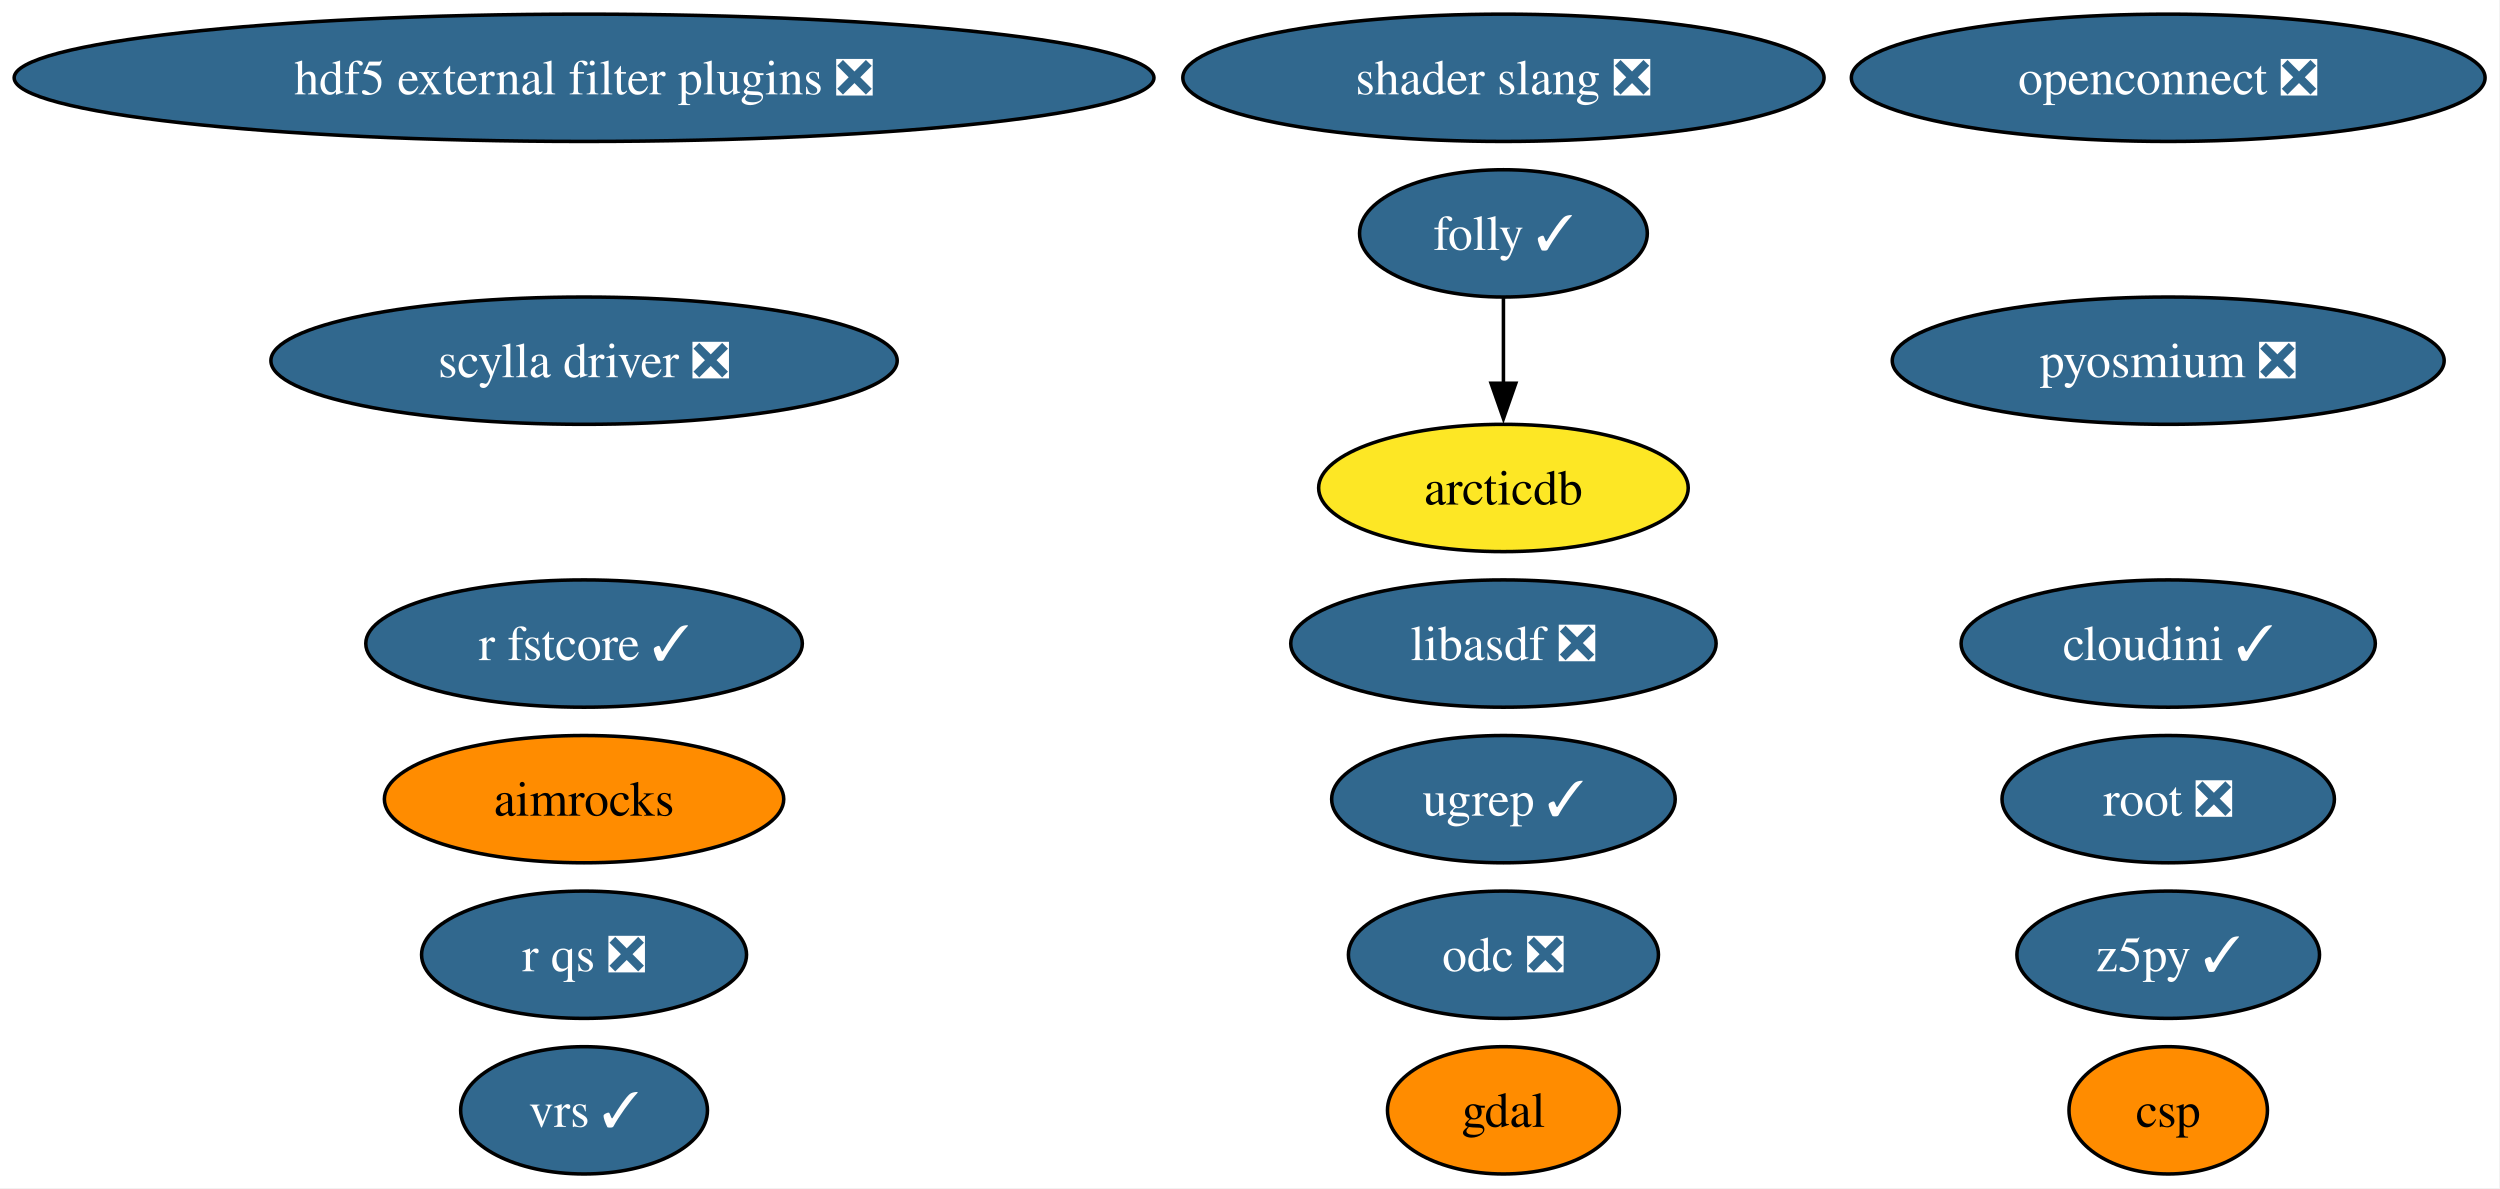
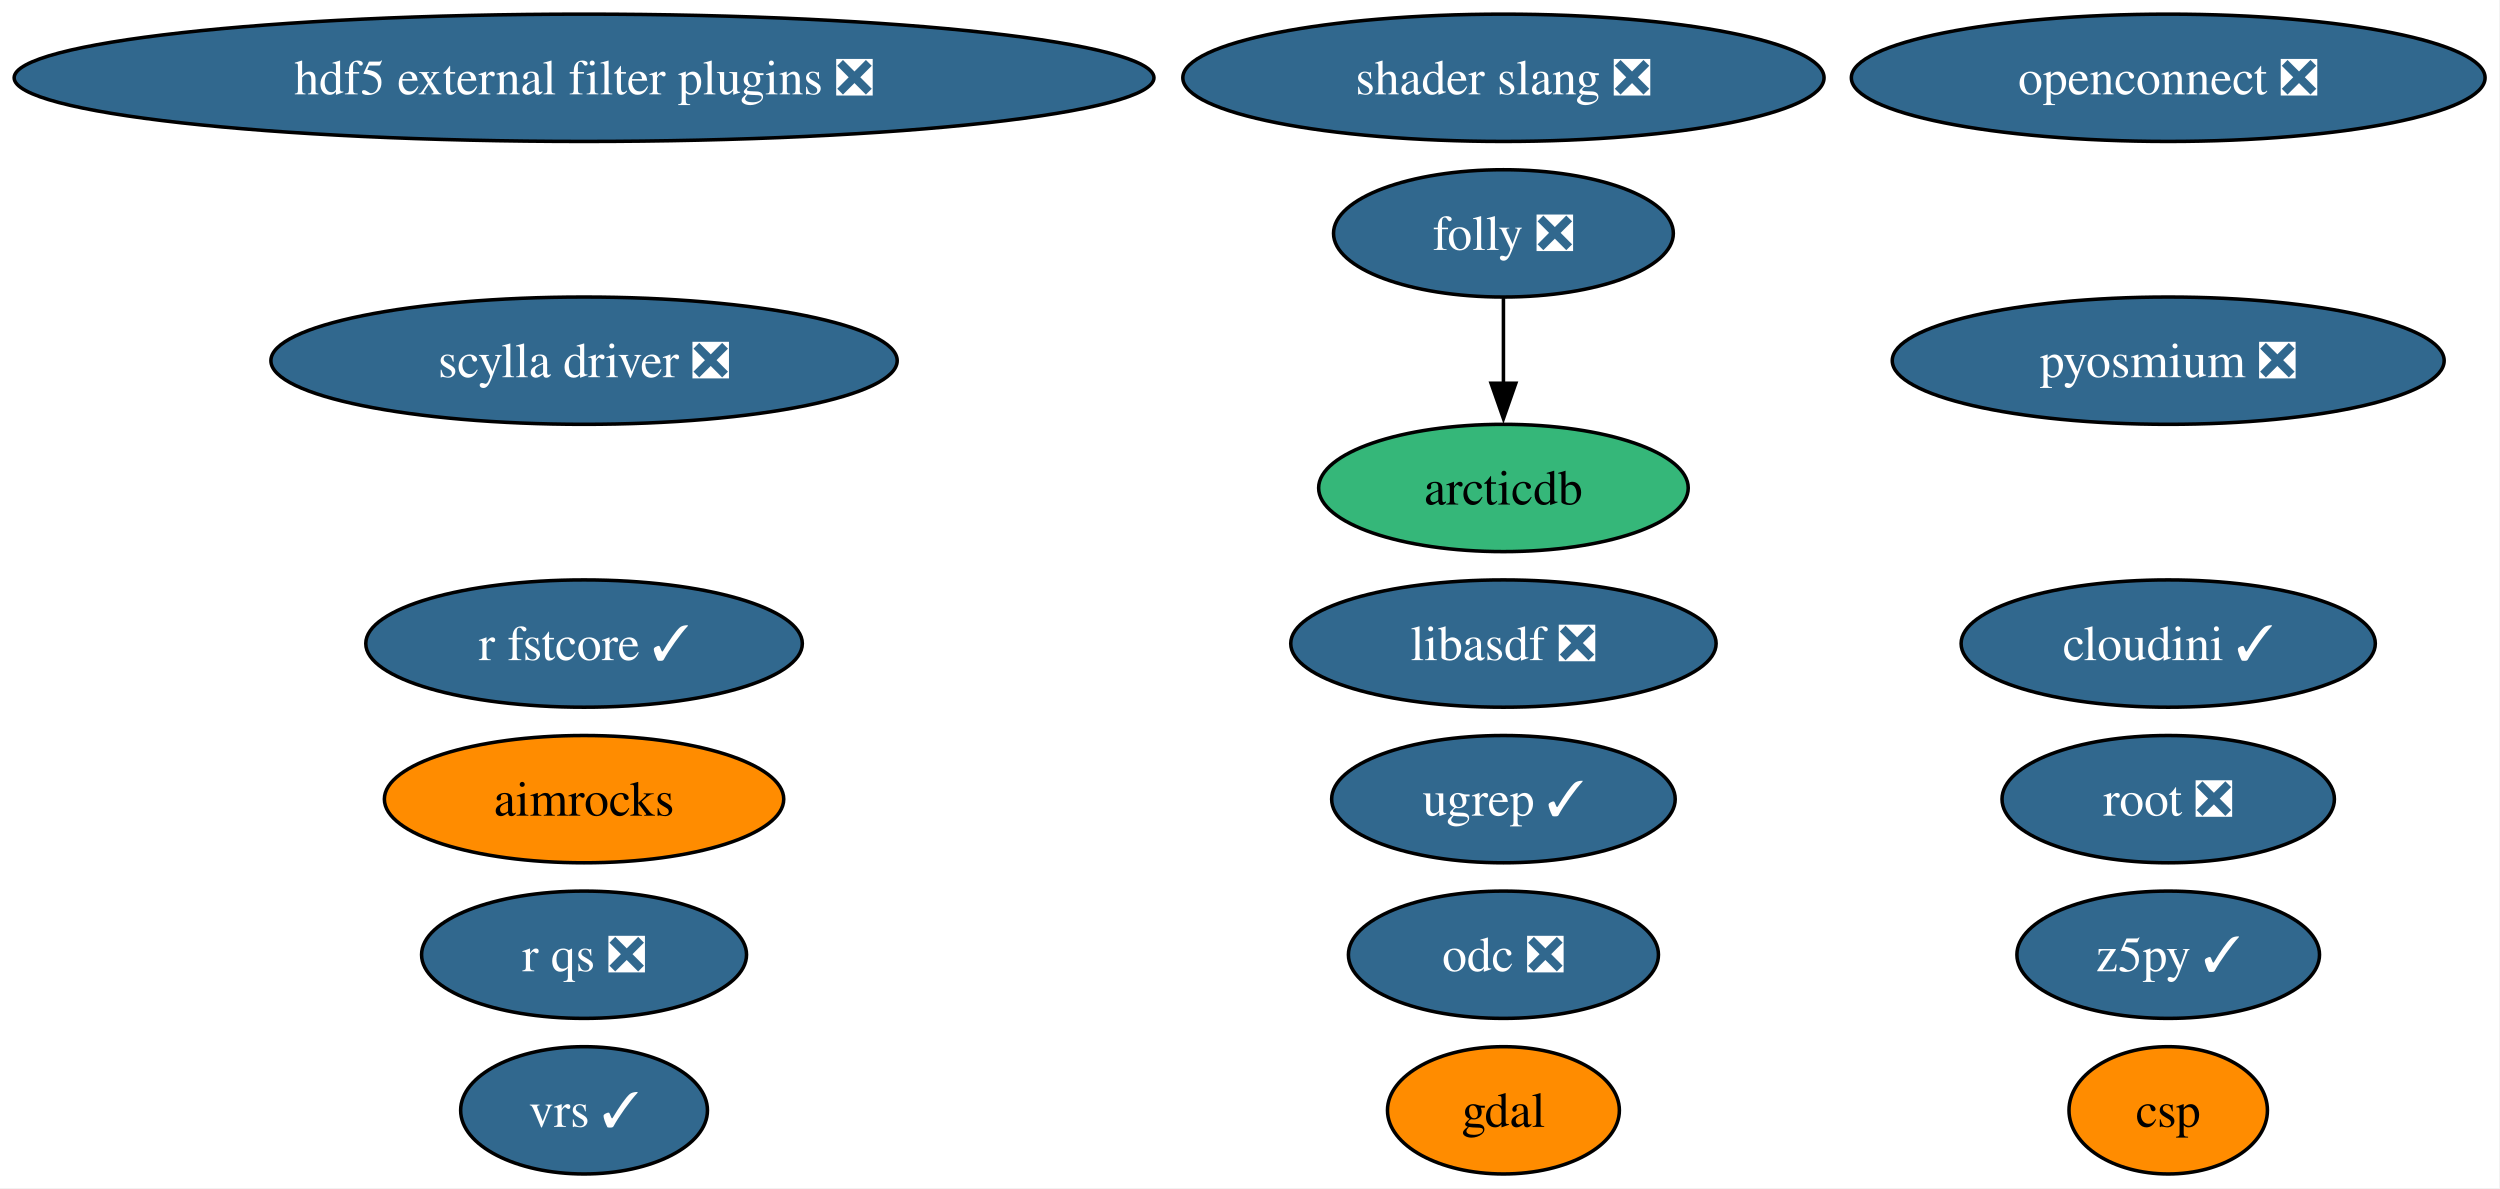
<svg xmlns="http://www.w3.org/2000/svg" xmlns:xlink="http://www.w3.org/1999/xlink" width="707pt" height="336pt" viewBox="0.00 0.00 707.00 336.00">
  <g id="graph0" class="graph" transform="scale(1 1) rotate(0) translate(4 332)">
    <polygon fill="white" stroke="none" points="-4,4 -4,-332 702.78,-332 702.78,4 -4,4" />
    <g id="node1" class="node">
      <g id="a_node1">
        <a xlink:href="https://github.com/conda-forge/aimrocks-feedstock" xlink:title="aimrocks">
          <ellipse fill="#ff8c00" stroke="black" cx="161.17" cy="-106" rx="56.47" ry="18" />
          <text xml:space="preserve" text-anchor="middle" x="161.17" y="-101.33" font-family="Times,serif" font-size="14.00">aimrocks</text>
        </a>
      </g>
    </g>
    <g id="node2" class="node">
      <g id="a_node2">
        <a xlink:href="https://github.com/conda-forge/arcticdb-feedstock" xlink:title="arcticdb">
-           <ellipse fill="#fde725" stroke="black" cx="421.17" cy="-194" rx="52.26" ry="18" />
+           <ellipse fill="#35b779" stroke="black" cx="421.17" cy="-194" rx="52.26" ry="18" />
          <text xml:space="preserve" text-anchor="middle" x="421.17" y="-189.32" font-family="Times,serif" font-size="14.00">arcticdb</text>
        </a>
      </g>
    </g>
    <g id="node3" class="node">
      <g id="a_node3">
        <a xlink:href="https://github.com/conda-forge/csp-feedstock" xlink:title="csp">
          <ellipse fill="#ff8c00" stroke="black" cx="609.17" cy="-18" rx="28.06" ry="18" />
          <text xml:space="preserve" text-anchor="middle" x="609.17" y="-13.32" font-family="Times,serif" font-size="14.00">csp</text>
        </a>
      </g>
    </g>
    <g id="node4" class="node">
      <g id="a_node4">
-         <a xlink:href="https://github.com/conda-forge/folly-feedstock/pull/360" xlink:title="folly ✓">
-           <ellipse fill="#31688e" stroke="black" cx="421.17" cy="-266" rx="40.69" ry="18" />
-           <text xml:space="preserve" text-anchor="middle" x="421.17" y="-261.32" font-family="Times,serif" font-size="14.00" fill="white">folly ✓</text>
+         <a xlink:href="https://github.com/conda-forge/folly-feedstock/pull/360" xlink:title="folly ❎">
+           <ellipse fill="#31688e" stroke="black" cx="421.17" cy="-266" rx="48.05" ry="18" />
+           <text xml:space="preserve" text-anchor="middle" x="421.17" y="-261.32" font-family="Times,serif" font-size="14.00" fill="white">folly ❎</text>
        </a>
      </g>
    </g>
    <g id="edge1" class="edge">
      <path fill="none" stroke="black" d="M421.17,-247.7C421.17,-240.41 421.17,-231.73 421.17,-223.54" />
      <polygon fill="black" stroke="black" points="424.67,-223.62 421.17,-213.62 417.67,-223.62 424.67,-223.62" />
    </g>
    <g id="node5" class="node">
      <g id="a_node5">
        <a xlink:href="https://github.com/conda-forge/gdal-feedstock" xlink:title="gdal">
          <ellipse fill="#ff8c00" stroke="black" cx="421.17" cy="-18" rx="32.79" ry="18" />
          <text xml:space="preserve" text-anchor="middle" x="421.17" y="-13.32" font-family="Times,serif" font-size="14.00">gdal</text>
        </a>
      </g>
    </g>
    <g id="node6" class="node">
      <g id="a_node6">
        <a xlink:href="https://github.com/conda-forge/hdf5-external-filter-plugins-feedstock/pull/30" xlink:title="hdf5 external filter plugins ❎">
          <ellipse fill="#31688e" stroke="black" cx="161.17" cy="-310" rx="161.17" ry="18" />
          <text xml:space="preserve" text-anchor="middle" x="161.17" y="-305.32" font-family="Times,serif" font-size="14.00" fill="white">hdf5 external filter plugins ❎</text>
        </a>
      </g>
    </g>
    <g id="node7" class="node">
      <g id="a_node7">
        <a xlink:href="https://github.com/conda-forge/libasdf-feedstock/pull/5" xlink:title="libasdf ❎">
          <ellipse fill="#31688e" stroke="black" cx="421.17" cy="-150" rx="60.15" ry="18" />
          <text xml:space="preserve" text-anchor="middle" x="421.17" y="-145.32" font-family="Times,serif" font-size="14.00" fill="white">libasdf ❎</text>
        </a>
      </g>
    </g>
    <g id="node8" class="node">
      <g id="a_node8">
        <a xlink:href="https://github.com/conda-forge/odc-feedstock/pull/5" xlink:title="odc ❎">
          <ellipse fill="#31688e" stroke="black" cx="421.17" cy="-62" rx="43.84" ry="18" />
          <text xml:space="preserve" text-anchor="middle" x="421.17" y="-57.33" font-family="Times,serif" font-size="14.00" fill="white">odc ❎</text>
        </a>
      </g>
    </g>
    <g id="node9" class="node">
      <g id="a_node9">
        <a xlink:href="https://github.com/conda-forge/openconnect-feedstock/pull/42" xlink:title="openconnect ❎">
          <ellipse fill="#31688e" stroke="black" cx="609.17" cy="-310" rx="89.61" ry="18" />
          <text xml:space="preserve" text-anchor="middle" x="609.17" y="-305.32" font-family="Times,serif" font-size="14.00" fill="white">openconnect ❎</text>
        </a>
      </g>
    </g>
    <g id="node10" class="node">
      <g id="a_node10">
        <a xlink:href="https://github.com/conda-forge/pyosmium-feedstock/pull/9" xlink:title="pyosmium ❎">
          <ellipse fill="#31688e" stroke="black" cx="609.17" cy="-230" rx="78.04" ry="18" />
          <text xml:space="preserve" text-anchor="middle" x="609.17" y="-225.32" font-family="Times,serif" font-size="14.00" fill="white">pyosmium ❎</text>
        </a>
      </g>
    </g>
    <g id="node11" class="node">
      <g id="a_node11">
        <a xlink:href="https://github.com/conda-forge/r-fstcore-feedstock/pull/15" xlink:title="r fstcore ✓">
          <ellipse fill="#31688e" stroke="black" cx="161.17" cy="-150" rx="61.73" ry="18" />
          <text xml:space="preserve" text-anchor="middle" x="161.17" y="-145.32" font-family="Times,serif" font-size="14.00" fill="white">r fstcore ✓</text>
        </a>
      </g>
    </g>
    <g id="node12" class="node">
      <g id="a_node12">
        <a xlink:href="https://github.com/conda-forge/r-qs-feedstock/pull/34" xlink:title="r qs ❎">
          <ellipse fill="#31688e" stroke="black" cx="161.17" cy="-62" rx="45.95" ry="18" />
          <text xml:space="preserve" text-anchor="middle" x="161.17" y="-57.33" font-family="Times,serif" font-size="14.00" fill="white">r qs ❎</text>
        </a>
      </g>
    </g>
    <g id="node13" class="node">
      <g id="a_node13">
        <a xlink:href="https://github.com/conda-forge/root-feedstock/pull/405" xlink:title="root ❎">
          <ellipse fill="#31688e" stroke="black" cx="609.17" cy="-106" rx="47" ry="18" />
          <text xml:space="preserve" text-anchor="middle" x="609.17" y="-101.33" font-family="Times,serif" font-size="14.00" fill="white">root ❎</text>
        </a>
      </g>
    </g>
    <g id="node14" class="node">
      <g id="a_node14">
        <a xlink:href="https://github.com/conda-forge/scylla-driver-feedstock/pull/33" xlink:title="scylla driver ❎">
          <ellipse fill="#31688e" stroke="black" cx="161.17" cy="-230" rx="88.56" ry="18" />
          <text xml:space="preserve" text-anchor="middle" x="161.17" y="-225.32" font-family="Times,serif" font-size="14.00" fill="white">scylla driver ❎</text>
        </a>
      </g>
    </g>
    <g id="node15" class="node">
      <g id="a_node15">
        <a xlink:href="https://github.com/conda-forge/shader-slang-feedstock/pull/9" xlink:title="shader slang ❎">
          <ellipse fill="#31688e" stroke="black" cx="421.17" cy="-310" rx="90.67" ry="18" />
          <text xml:space="preserve" text-anchor="middle" x="421.17" y="-305.32" font-family="Times,serif" font-size="14.00" fill="white">shader slang ❎</text>
        </a>
      </g>
    </g>
    <g id="node16" class="node">
      <g id="a_node16">
        <a xlink:href="https://github.com/conda-forge/ugrep-feedstock/pull/30" xlink:title="ugrep ✓">
          <ellipse fill="#31688e" stroke="black" cx="421.17" cy="-106" rx="48.58" ry="18" />
          <text xml:space="preserve" text-anchor="middle" x="421.17" y="-101.33" font-family="Times,serif" font-size="14.00" fill="white">ugrep ✓</text>
        </a>
      </g>
    </g>
    <g id="node17" class="node">
      <g id="a_node17">
        <a xlink:href="https://github.com/conda-forge/vrs-feedstock/pull/26" xlink:title="vrs ✓">
          <ellipse fill="#31688e" stroke="black" cx="161.17" cy="-18" rx="34.9" ry="18" />
          <text xml:space="preserve" text-anchor="middle" x="161.17" y="-13.32" font-family="Times,serif" font-size="14.00" fill="white">vrs ✓</text>
        </a>
      </g>
    </g>
    <g id="node18" class="node">
      <g id="a_node18">
        <a xlink:href="https://github.com/conda-forge/z5py-feedstock/pull/96" xlink:title="z5py ✓">
          <ellipse fill="#31688e" stroke="black" cx="609.17" cy="-62" rx="42.79" ry="18" />
          <text xml:space="preserve" text-anchor="middle" x="609.17" y="-57.33" font-family="Times,serif" font-size="14.00" fill="white">z5py ✓</text>
        </a>
      </g>
    </g>
    <g id="node19" class="node">
      <g id="a_node19">
        <a xlink:href="https://github.com/conda-forge/cloudini-feedstock/pull/4" xlink:title="cloudini ✓">
          <ellipse fill="#31688e" stroke="black" cx="609.17" cy="-150" rx="58.57" ry="18" />
          <text xml:space="preserve" text-anchor="middle" x="609.17" y="-145.32" font-family="Times,serif" font-size="14.00" fill="white">cloudini ✓</text>
        </a>
      </g>
    </g>
  </g>
</svg>
